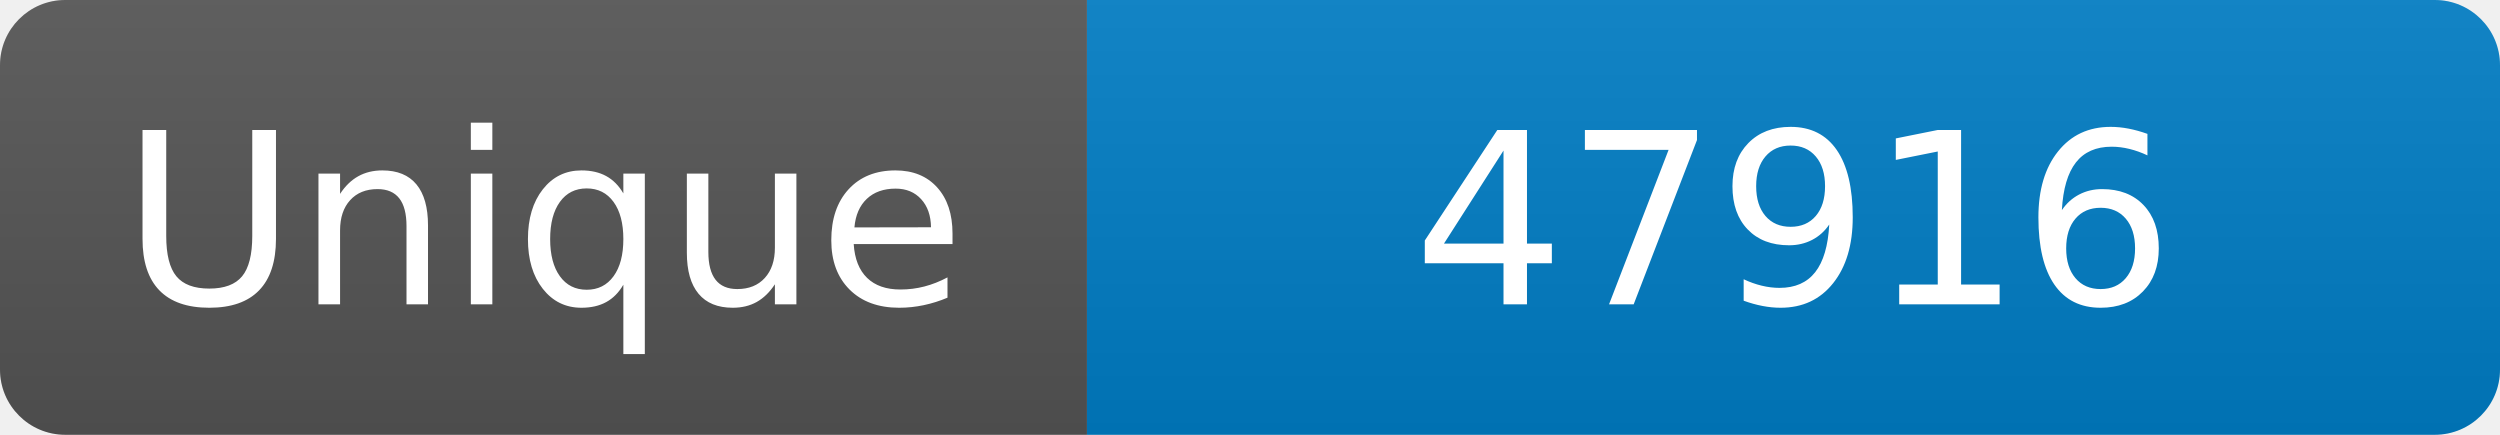
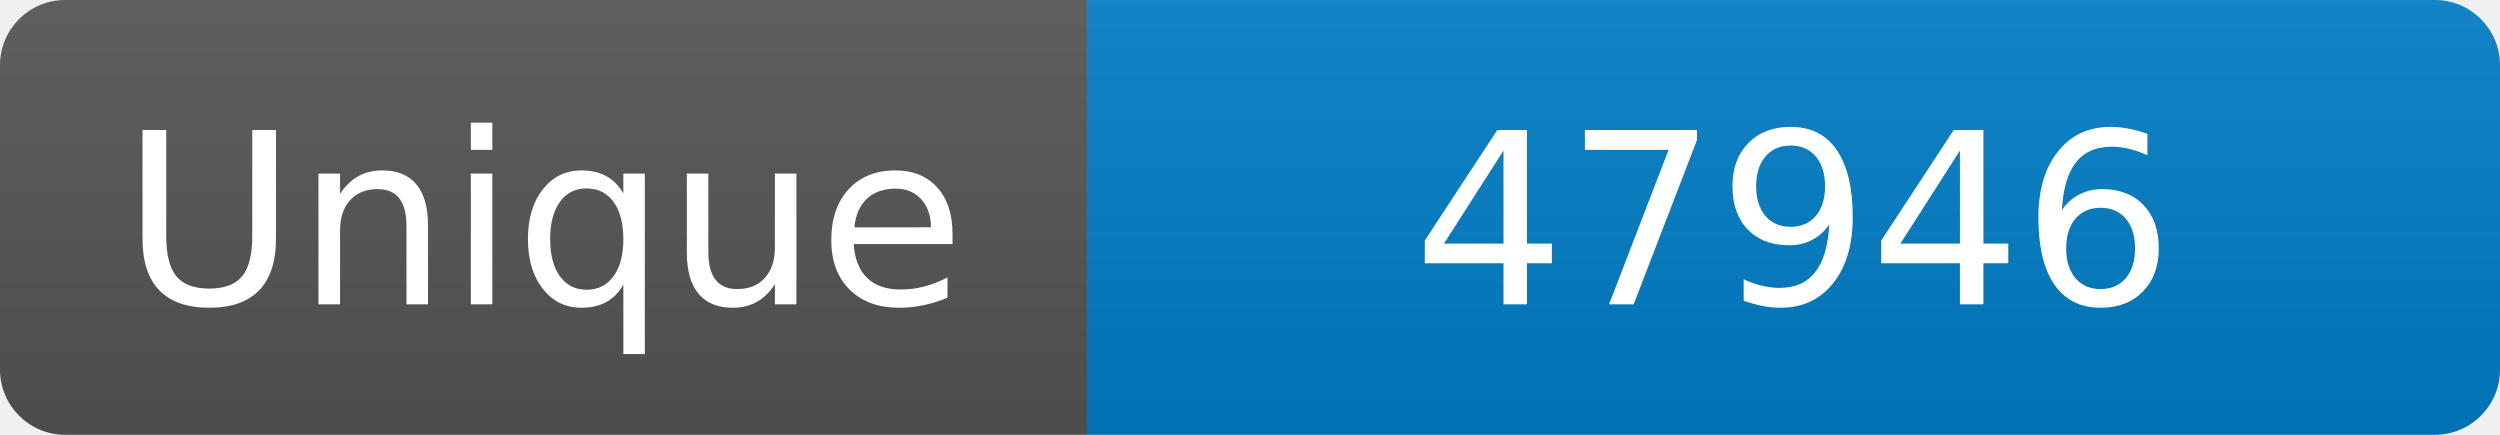
<svg xmlns="http://www.w3.org/2000/svg" width="115" height="20" role="img" aria-label="Maintained?: yes">
  <linearGradient id="s" x2="0" y2="100%">
    <stop offset="0" stop-color="#bbb" stop-opacity=".1" />
    <stop offset="1" stop-opacity=".1" />
  </linearGradient>
  <clipPath id="r">
    <rect width="115" height="20" rx="3" fill="#fff" />
  </clipPath>
  <g clip-path="url(#r)">
    <rect width="50" height="20" fill="#555" />
    <rect x="50" width="160" height="20" fill="#007ec6" />
    <rect width="115" height="20" fill="url(#s)" />
  </g>
  <g fill="#fff" text-anchor="middle" font-family="Verdana,Geneva,DejaVu Sans,sans-serif" font-size="110">
    <text x="250" y="140" transform="scale(.1)" fill="#fff">Unique</text>
-     <text x="825" y="140" transform="scale(.1)" fill="#fff">47916</text>
+     <text x="825" y="140" transform="scale(.1)" fill="#fff">47946</text>
  </g>
</svg>
